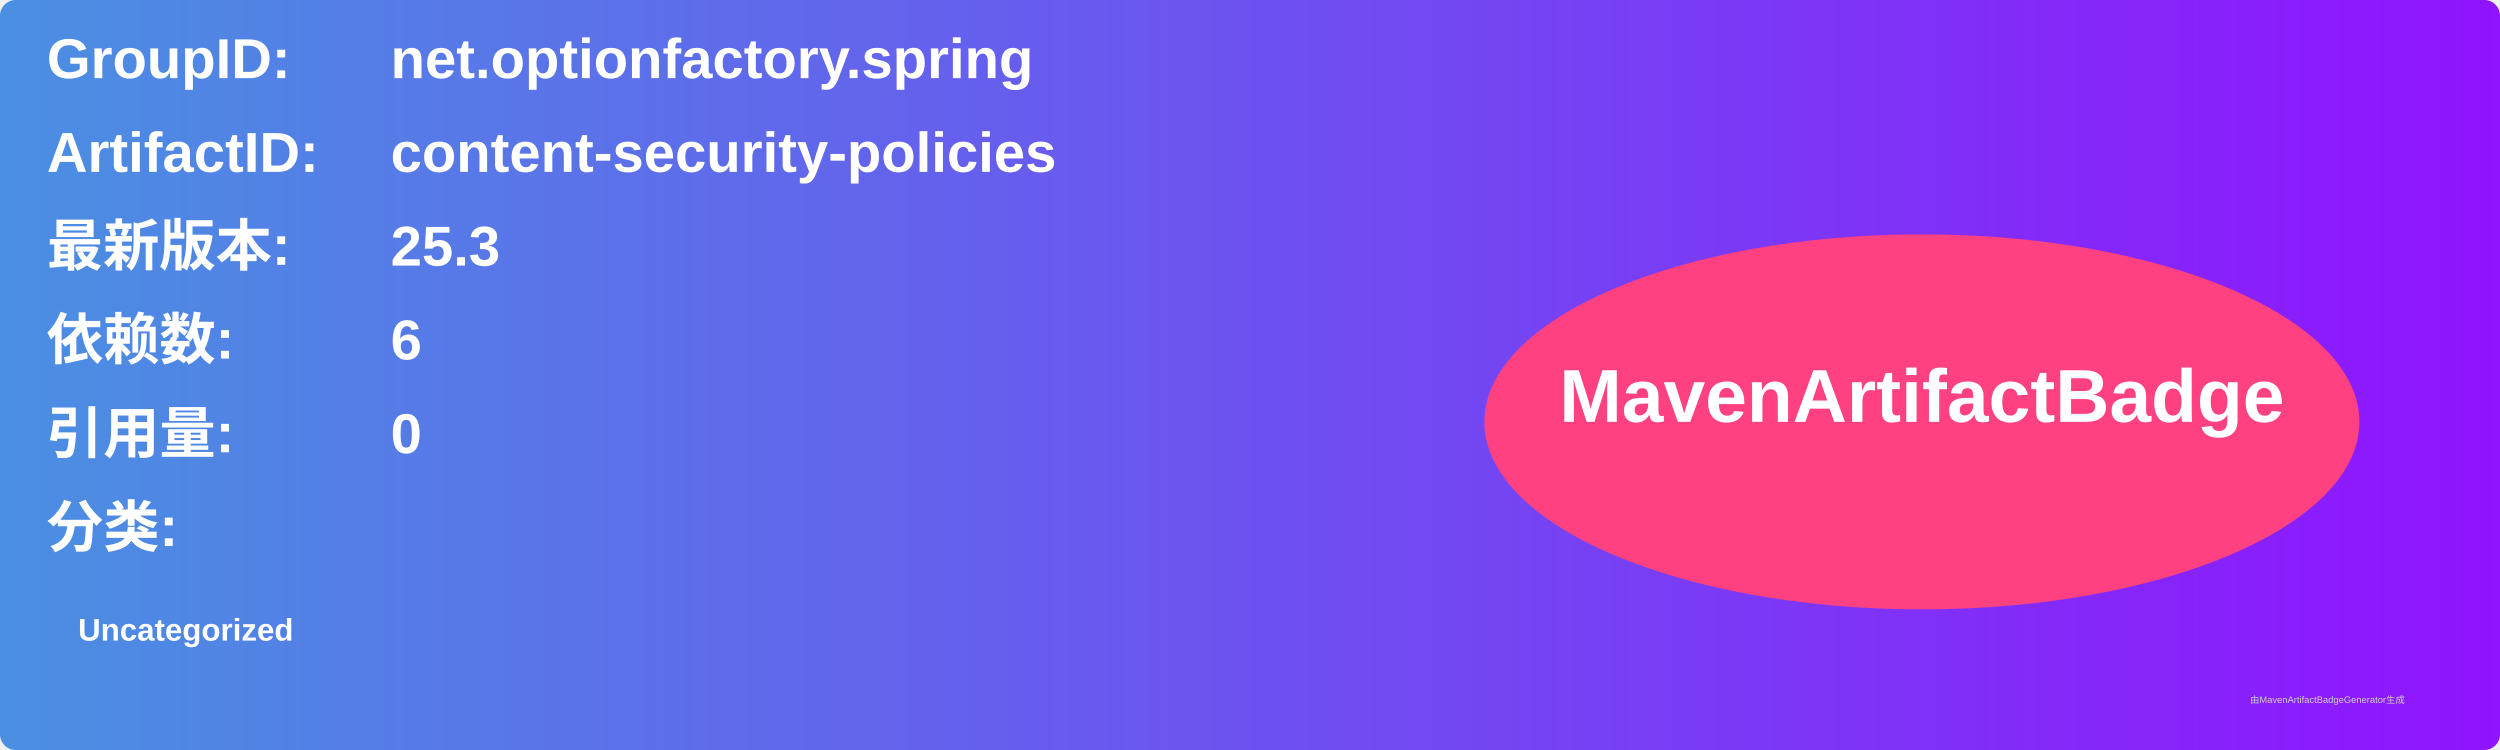
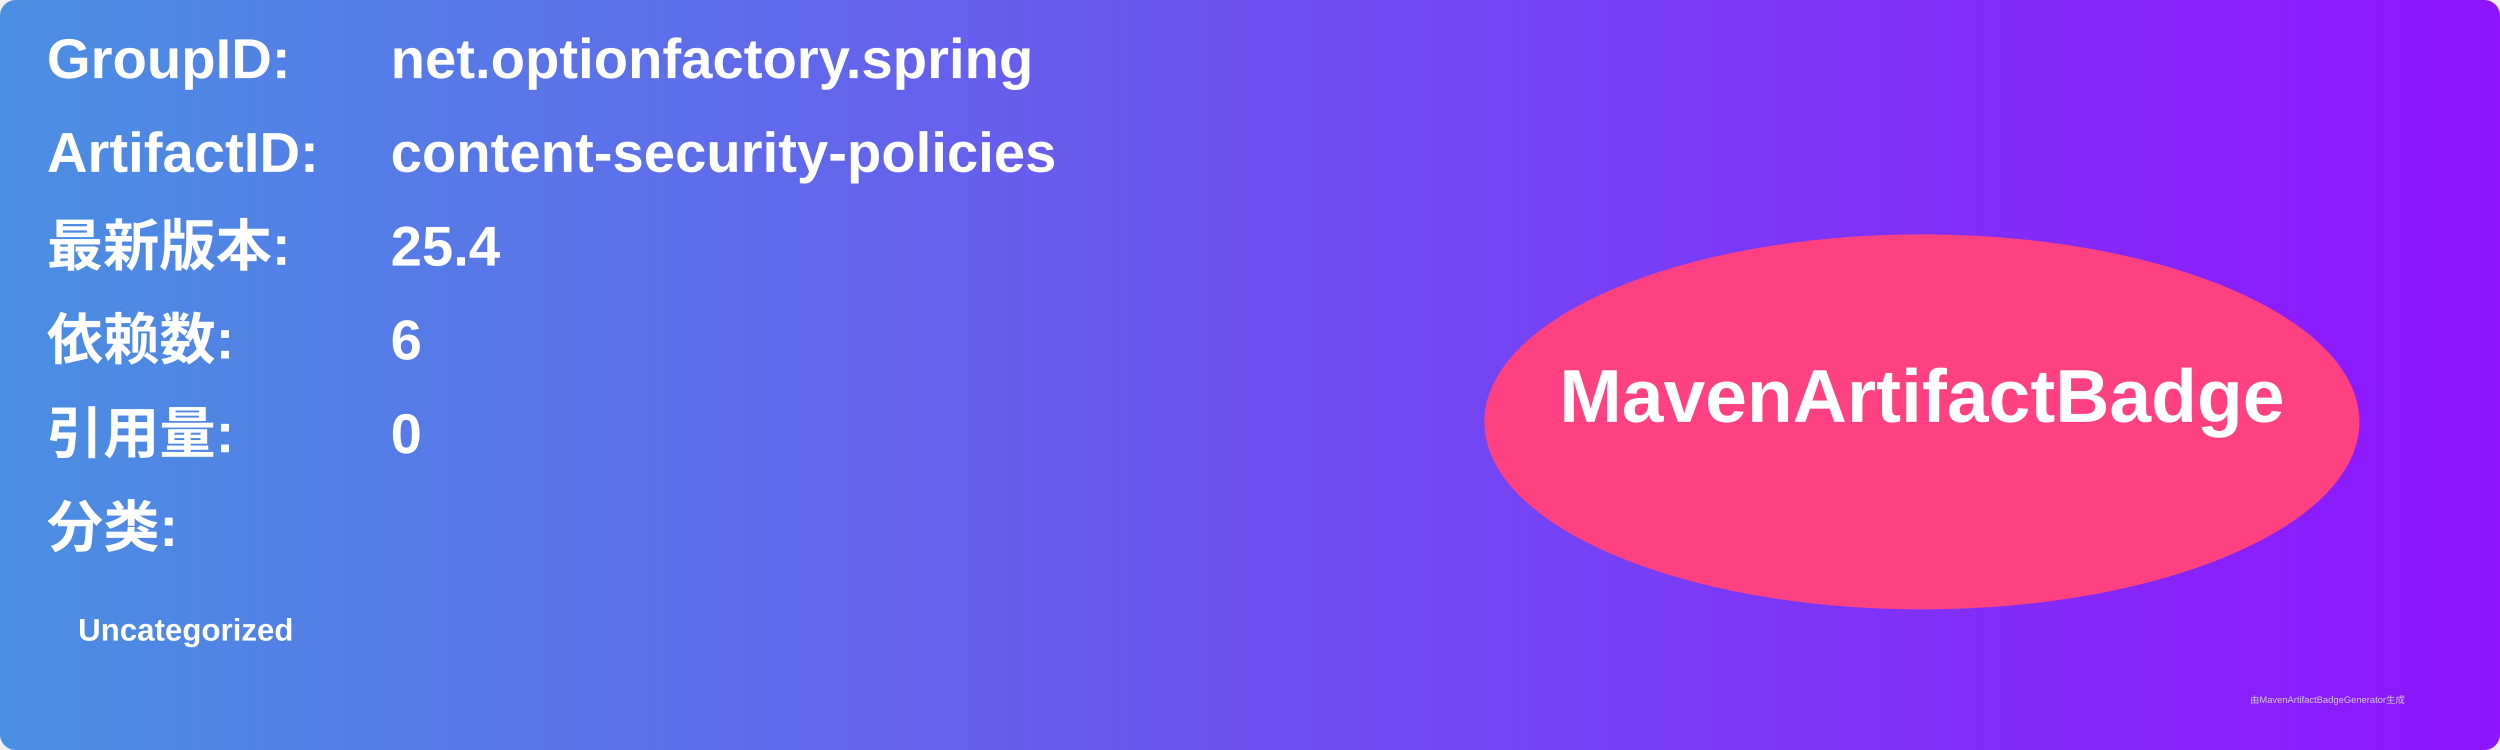
<svg xmlns="http://www.w3.org/2000/svg" width="800" height="240" viewBox="0 0 800 240">
  <linearGradient id="grad" x1="0%" y1="0%" x2="100%" y2="0%">
    <stop offset="0%" stop-color="#4a90e2" />
    <stop offset="100%" stop-color="#9013fe" />
  </linearGradient>
  <rect width="100%" height="100%" rx="5" ry="5" fill="url(#grad)" />
  <g transform="translate(15, 15)">
    <text x="0" y="10" font-family="Arial" font-size="18" fill="white" font-weight="bold" width="260">GroupID:</text>
    <text x="110" y="10" font-family="Arial" font-size="18" fill="white" font-weight="bold" width="460">net.optionfactory.spring</text>
    <text x="0" y="40" font-family="Arial" font-size="18" fill="white" font-weight="bold" width="260">ArtifactID:</text>
    <text x="110" y="40" font-family="Arial" font-size="18" fill="white" font-weight="bold" width="460">content-security-policies</text>
    <text x="0" y="70" font-family="Arial" font-size="18" fill="white" font-weight="bold">最新版本:</text>
    <text x="110" y="70" font-family="Arial" font-size="18" fill="white" font-weight="bold">
-       <tspan font-weight="bold">25.3</tspan>
+       <tspan font-weight="bold">25.4</tspan>
    </text>
    <text x="0" y="100" font-family="Arial" font-size="18" fill="white" font-weight="bold">依赖数: </text>
    <text x="110" y="100" font-family="Arial" font-size="18" fill="white">
      <tspan font-weight="bold">6</tspan>
    </text>
    <text x="0" y="130" font-family="Arial" font-size="18" fill="white" font-weight="bold">引用量: </text>
    <text x="110" y="130" font-family="Arial" font-size="18" fill="white">
      <tspan font-weight="bold">0</tspan>
    </text>
    <text x="0" y="160" font-family="Arial" font-size="18" fill="white" font-weight="bold">分类:</text>
    <text x="10" y="190" font-family="Arial" font-size="10" fill="white">
      <tspan font-weight="bold">Uncategorized</tspan>
    </text>
    <ellipse cx="600" cy="120" rx="140" ry="60" fill="#ff4081" />
    <text x="600" y="120" text-anchor="middle" font-family="Arial" font-size="24" fill="white" font-weight="bold">MavenArtifactBadge</text>
  </g>
  <text x="720" y="225" font-family="Arial" font-size="3" fill="#d0d0d0">由MavenArtifactBadgeGenerator生成</text>
</svg>
